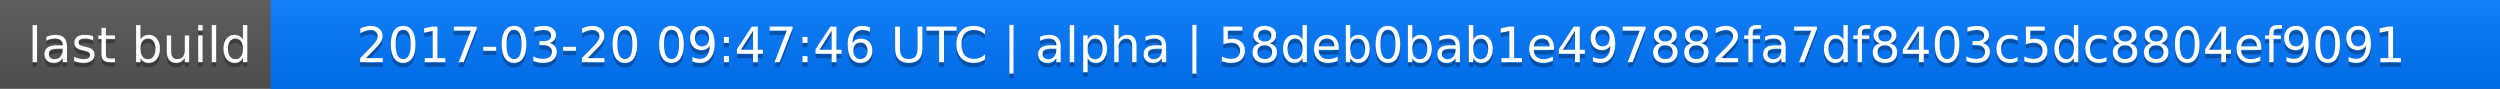
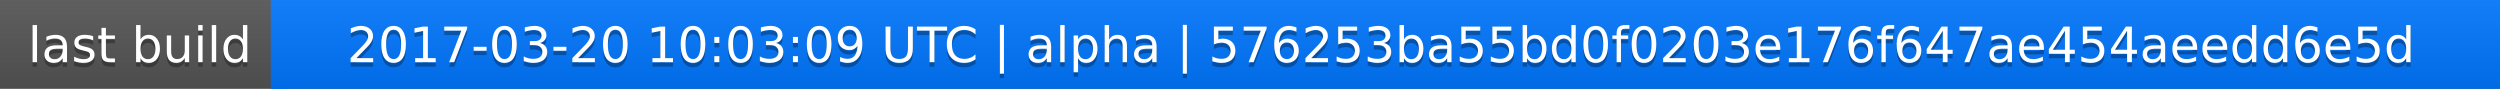
<svg xmlns="http://www.w3.org/2000/svg" width="563" height="20">
  <linearGradient id="a" x2="0" y2="100%">
    <stop offset="0" stop-color="#bbb" stop-opacity=".1" />
    <stop offset="1" stop-opacity=".1" />
  </linearGradient>
  <rect rx="0" width="563" height="20" fill="#555" />
  <rect rx="0" x="61" width="502" height="20" fill="#07f" />
  <path fill="#07f" d="M61 0h4v20h-4z" />
  <rect rx="0" width="563" height="20" fill="url(#a)" />
  <g fill="#fff" text-anchor="middle" font-family="DejaVu Sans,Verdana,Geneva,sans-serif" font-size="11">
    <text x="31.5" y="15" fill="#010101" fill-opacity=".3">last build</text>
    <text x="31.5" y="14">last build</text>
-     <text x="311" y="15" fill="#010101" fill-opacity=".3">2017-03-20 09:47:46 UTC | alpha | 58deb0bab1e497882fa7df8403c5dc8804ef9091</text>
-     <text x="311" y="14">2017-03-20 09:47:46 UTC | alpha | 58deb0bab1e497882fa7df8403c5dc8804ef9091</text>
+     <text x="311" y="15" fill="#010101" fill-opacity=".3">2017-03-20 10:03:09 UTC | alpha | 576253ba55bd0f0203e176f647ae454aeedd6e5d</text>
+     <text x="311" y="14">2017-03-20 10:03:09 UTC | alpha | 576253ba55bd0f0203e176f647ae454aeedd6e5d</text>
  </g>
</svg>
